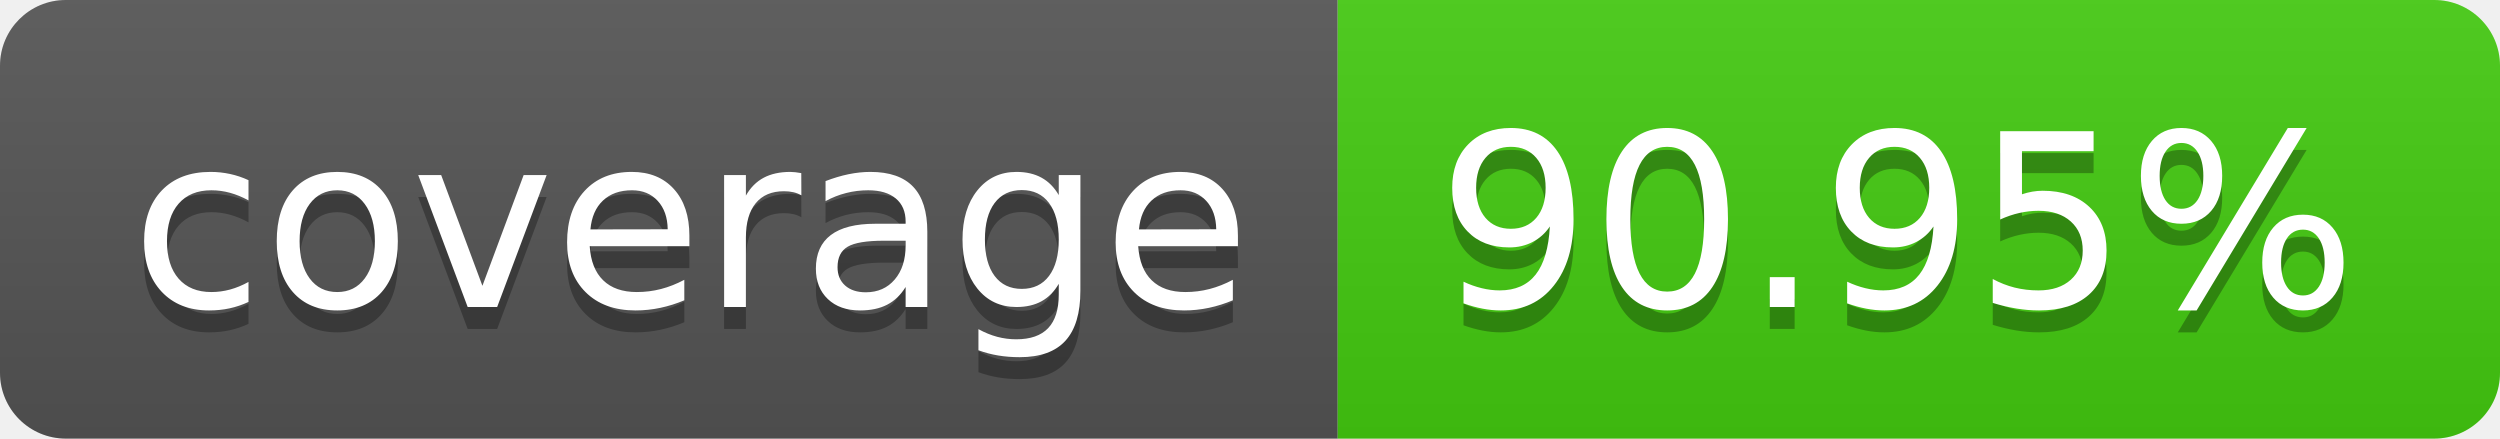
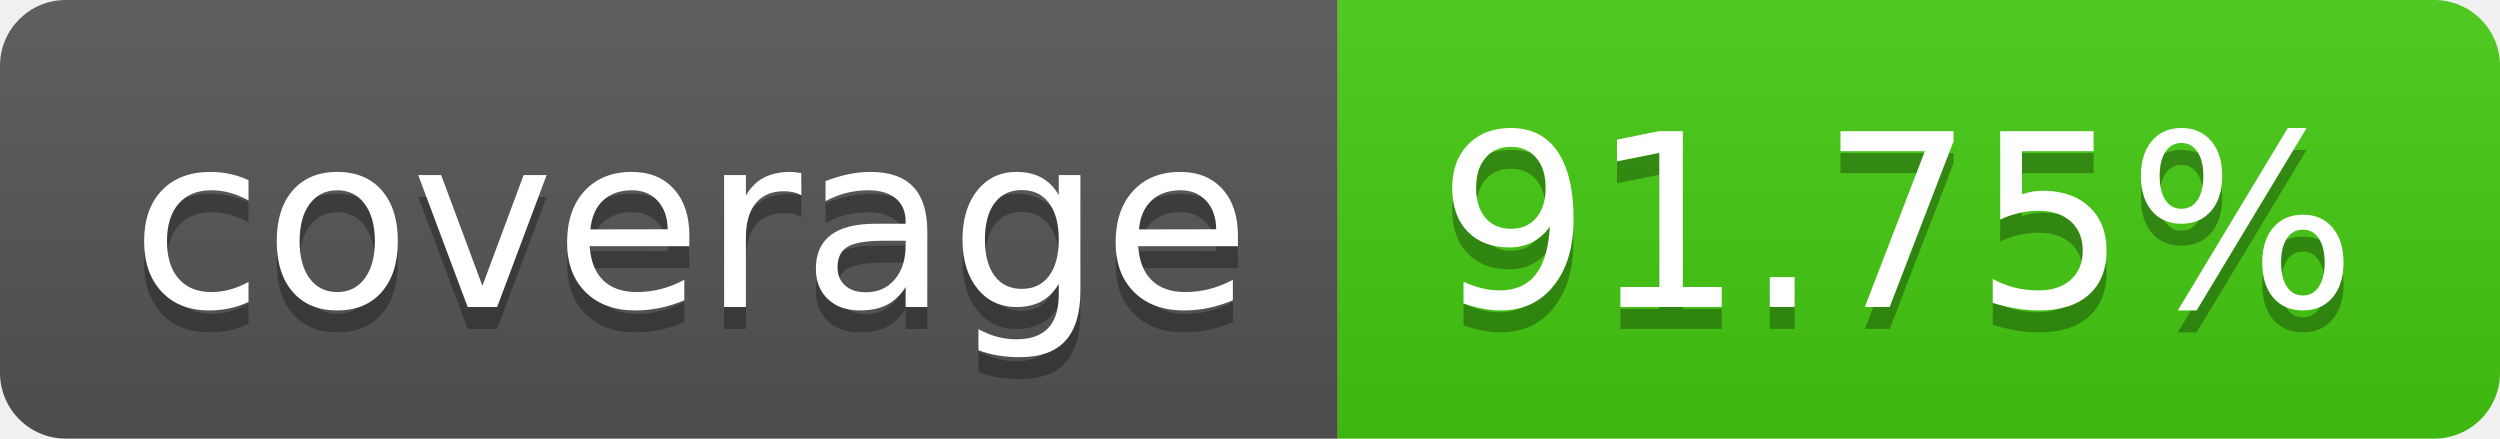
- <svg xmlns="http://www.w3.org/2000/svg" width="114" height="20" role="img" aria-label="coverage: 90.95%">
+ <svg xmlns="http://www.w3.org/2000/svg" width="114" height="20" role="img" aria-label="coverage: 91.75%">
  <linearGradient id="s" x2="0" y2="100%">
    <stop offset="0" stop-color="#bbb" stop-opacity=".1" />
    <stop offset="1" stop-opacity=".1" />
  </linearGradient>
  <clipPath id="r">
    <rect width="114" height="20" rx="3" fill="#fff" />
  </clipPath>
  <g clip-path="url(#r)">
    <rect width="61" height="20" fill="#555" />
    <rect x="61" width="53" height="20" fill="#4c1" />
    <rect width="114" height="20" fill="url(#s)" />
  </g>
  <g fill="#fff" text-anchor="middle" font-family="Verdana,Geneva,DejaVu Sans,sans-serif" text-rendering="geometricPrecision" font-size="110">
    <text aria-hidden="true" x="315" y="150" fill="#010101" fill-opacity=".3" transform="scale(.1)" textLength="510">coverage</text>
    <text x="315" y="140" transform="scale(.1)" fill="#fff" textLength="510">coverage</text>
-     <text aria-hidden="true" x="865" y="150" fill="#010101" fill-opacity=".3" transform="scale(.1)" textLength="430">90.95%</text>
-     <text x="865" y="140" transform="scale(.1)" fill="#fff" textLength="430">90.95%</text>
+     <text aria-hidden="true" x="865" y="150" fill="#010101" fill-opacity=".3" transform="scale(.1)" textLength="430">91.75%</text>
+     <text x="865" y="140" transform="scale(.1)" fill="#fff" textLength="430">91.75%</text>
  </g>
</svg>
